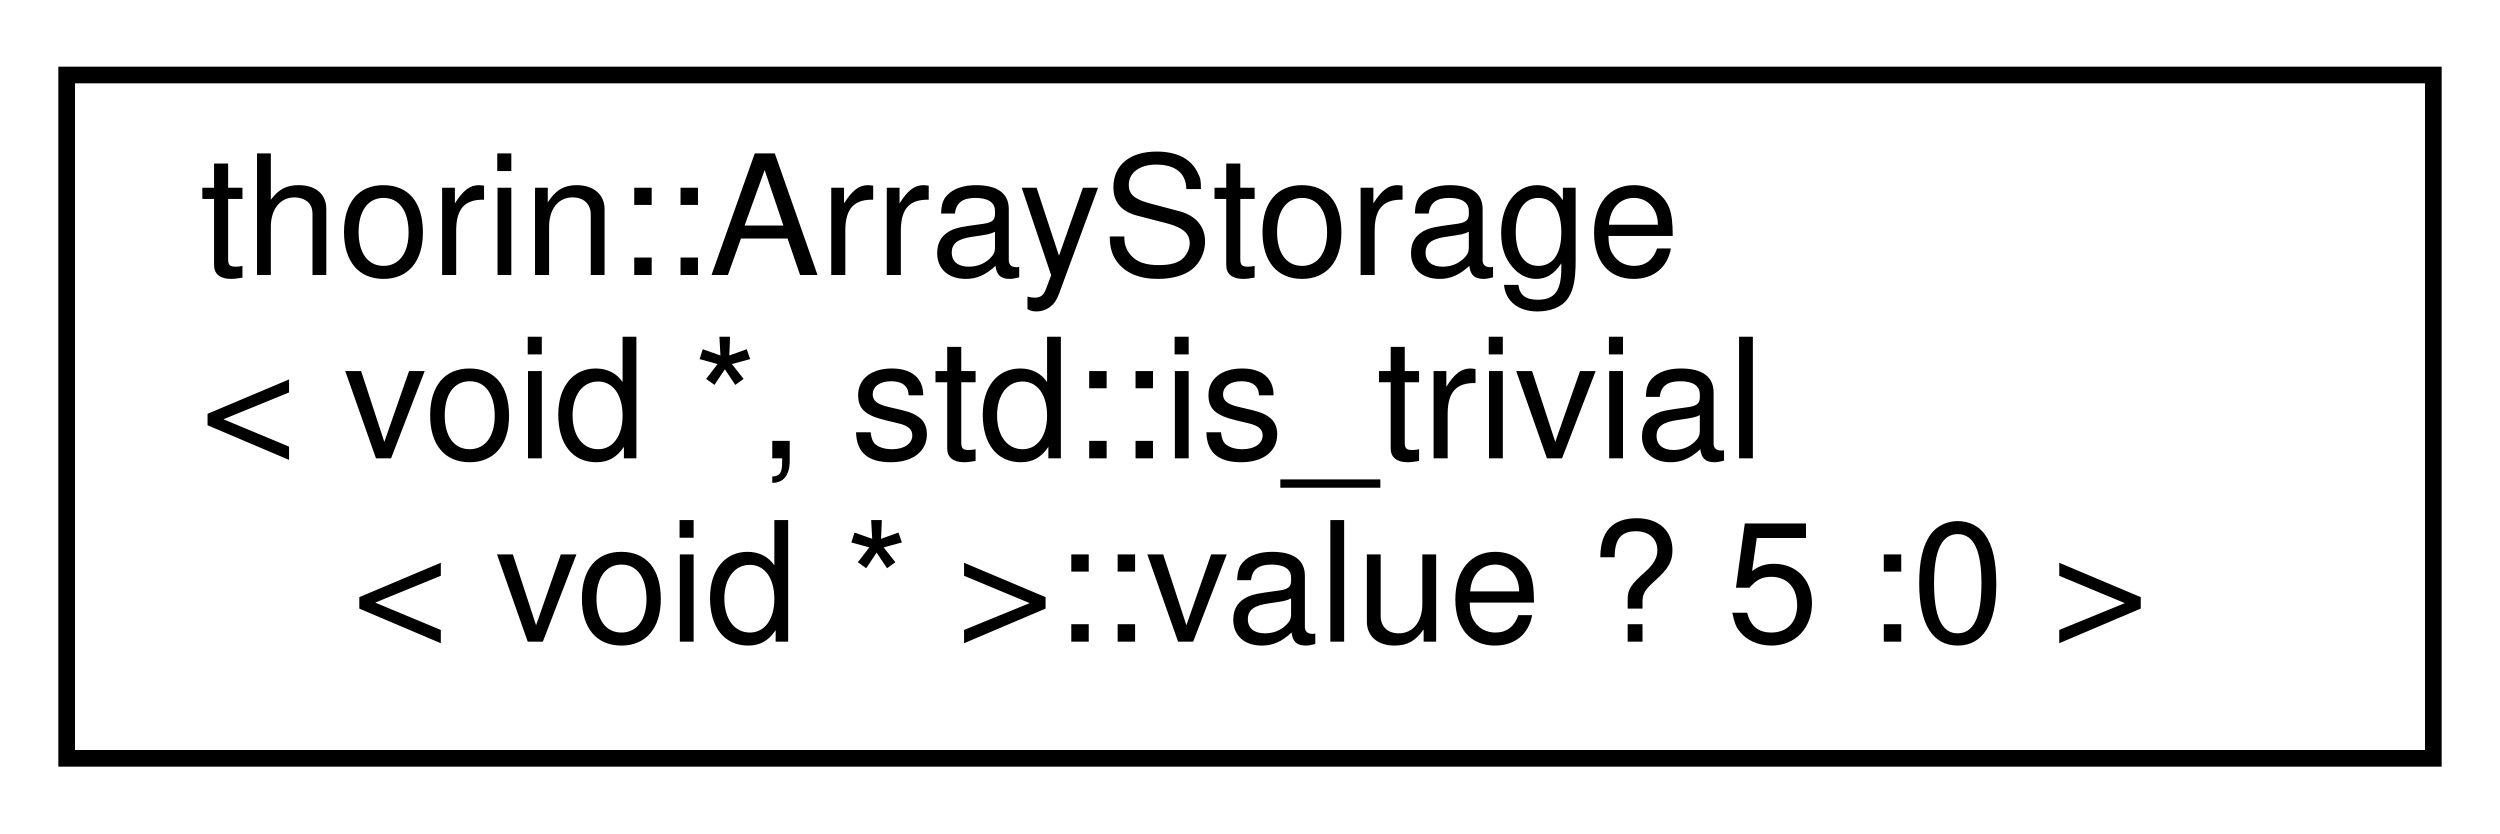
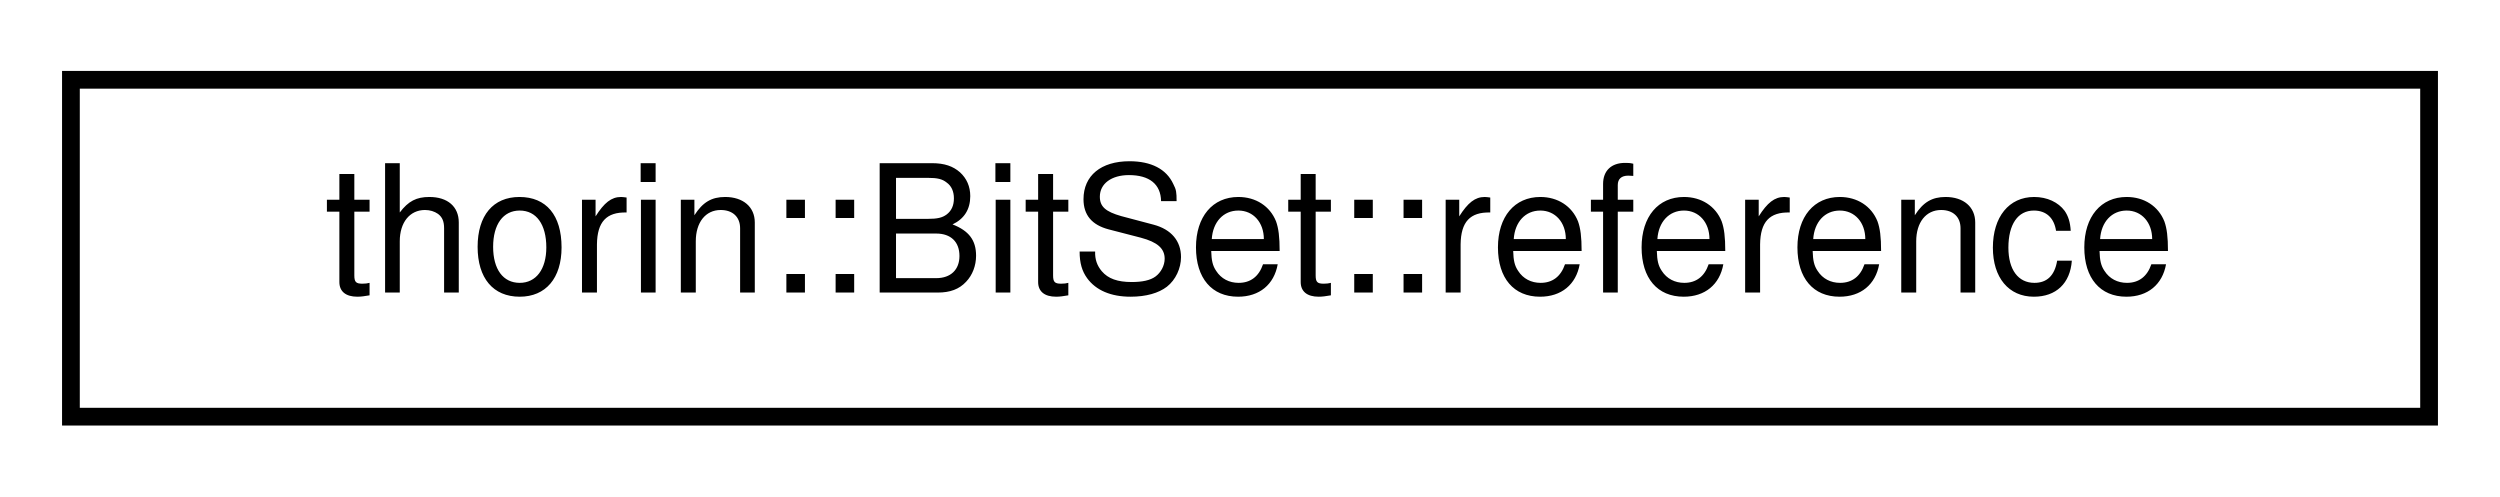
- <svg xmlns="http://www.w3.org/2000/svg" xmlns:xlink="http://www.w3.org/1999/xlink" width="150pt" height="50pt" viewBox="0.00 0.00 150.00 50.00">
-   <g id="graph0" class="graph" transform="scale(1 1) rotate(0) translate(4 46)">
+ <svg xmlns="http://www.w3.org/2000/svg" xmlns:xlink="http://www.w3.org/1999/xlink" width="141pt" height="28pt" viewBox="0.00 0.00 141.00 28.00">
+   <g id="graph0" class="graph" transform="scale(1 1) rotate(0) translate(4 24)">
    <g id="node1" class="node">
      <g id="a_node1">
-         <a xlink:href="classthorin_1_1ArrayStorage.html" target="_top" xlink:title=" ">
-           <polygon fill="none" stroke="black" points="0,-0.5 0,-41.5 142,-41.5 142,-0.5 0,-0.5" />
-           <text text-anchor="start" x="8" y="-29.5" font-family="Helvetica,sans-Serif" font-size="10.00">thorin::ArrayStorage</text>
-           <text text-anchor="start" x="8" y="-18.5" font-family="Helvetica,sans-Serif" font-size="10.00">&lt; void *, std::is_trivial</text>
-           <text text-anchor="middle" x="71" y="-7.5" font-family="Helvetica,sans-Serif" font-size="10.00">&lt; void * &gt;::value ? 5 :0 &gt;</text>
+         <a xlink:href="classthorin_1_1BitSet_1_1reference.html" target="_top" xlink:title=" ">
+           <polygon fill="none" stroke="black" points="0,-0.5 0,-19.5 133,-19.5 133,-0.5 0,-0.5" />
+           <text text-anchor="middle" x="66.5" y="-7.5" font-family="Helvetica,sans-Serif" font-size="10.00">thorin::BitSet::reference</text>
        </a>
      </g>
    </g>
  </g>
</svg>
